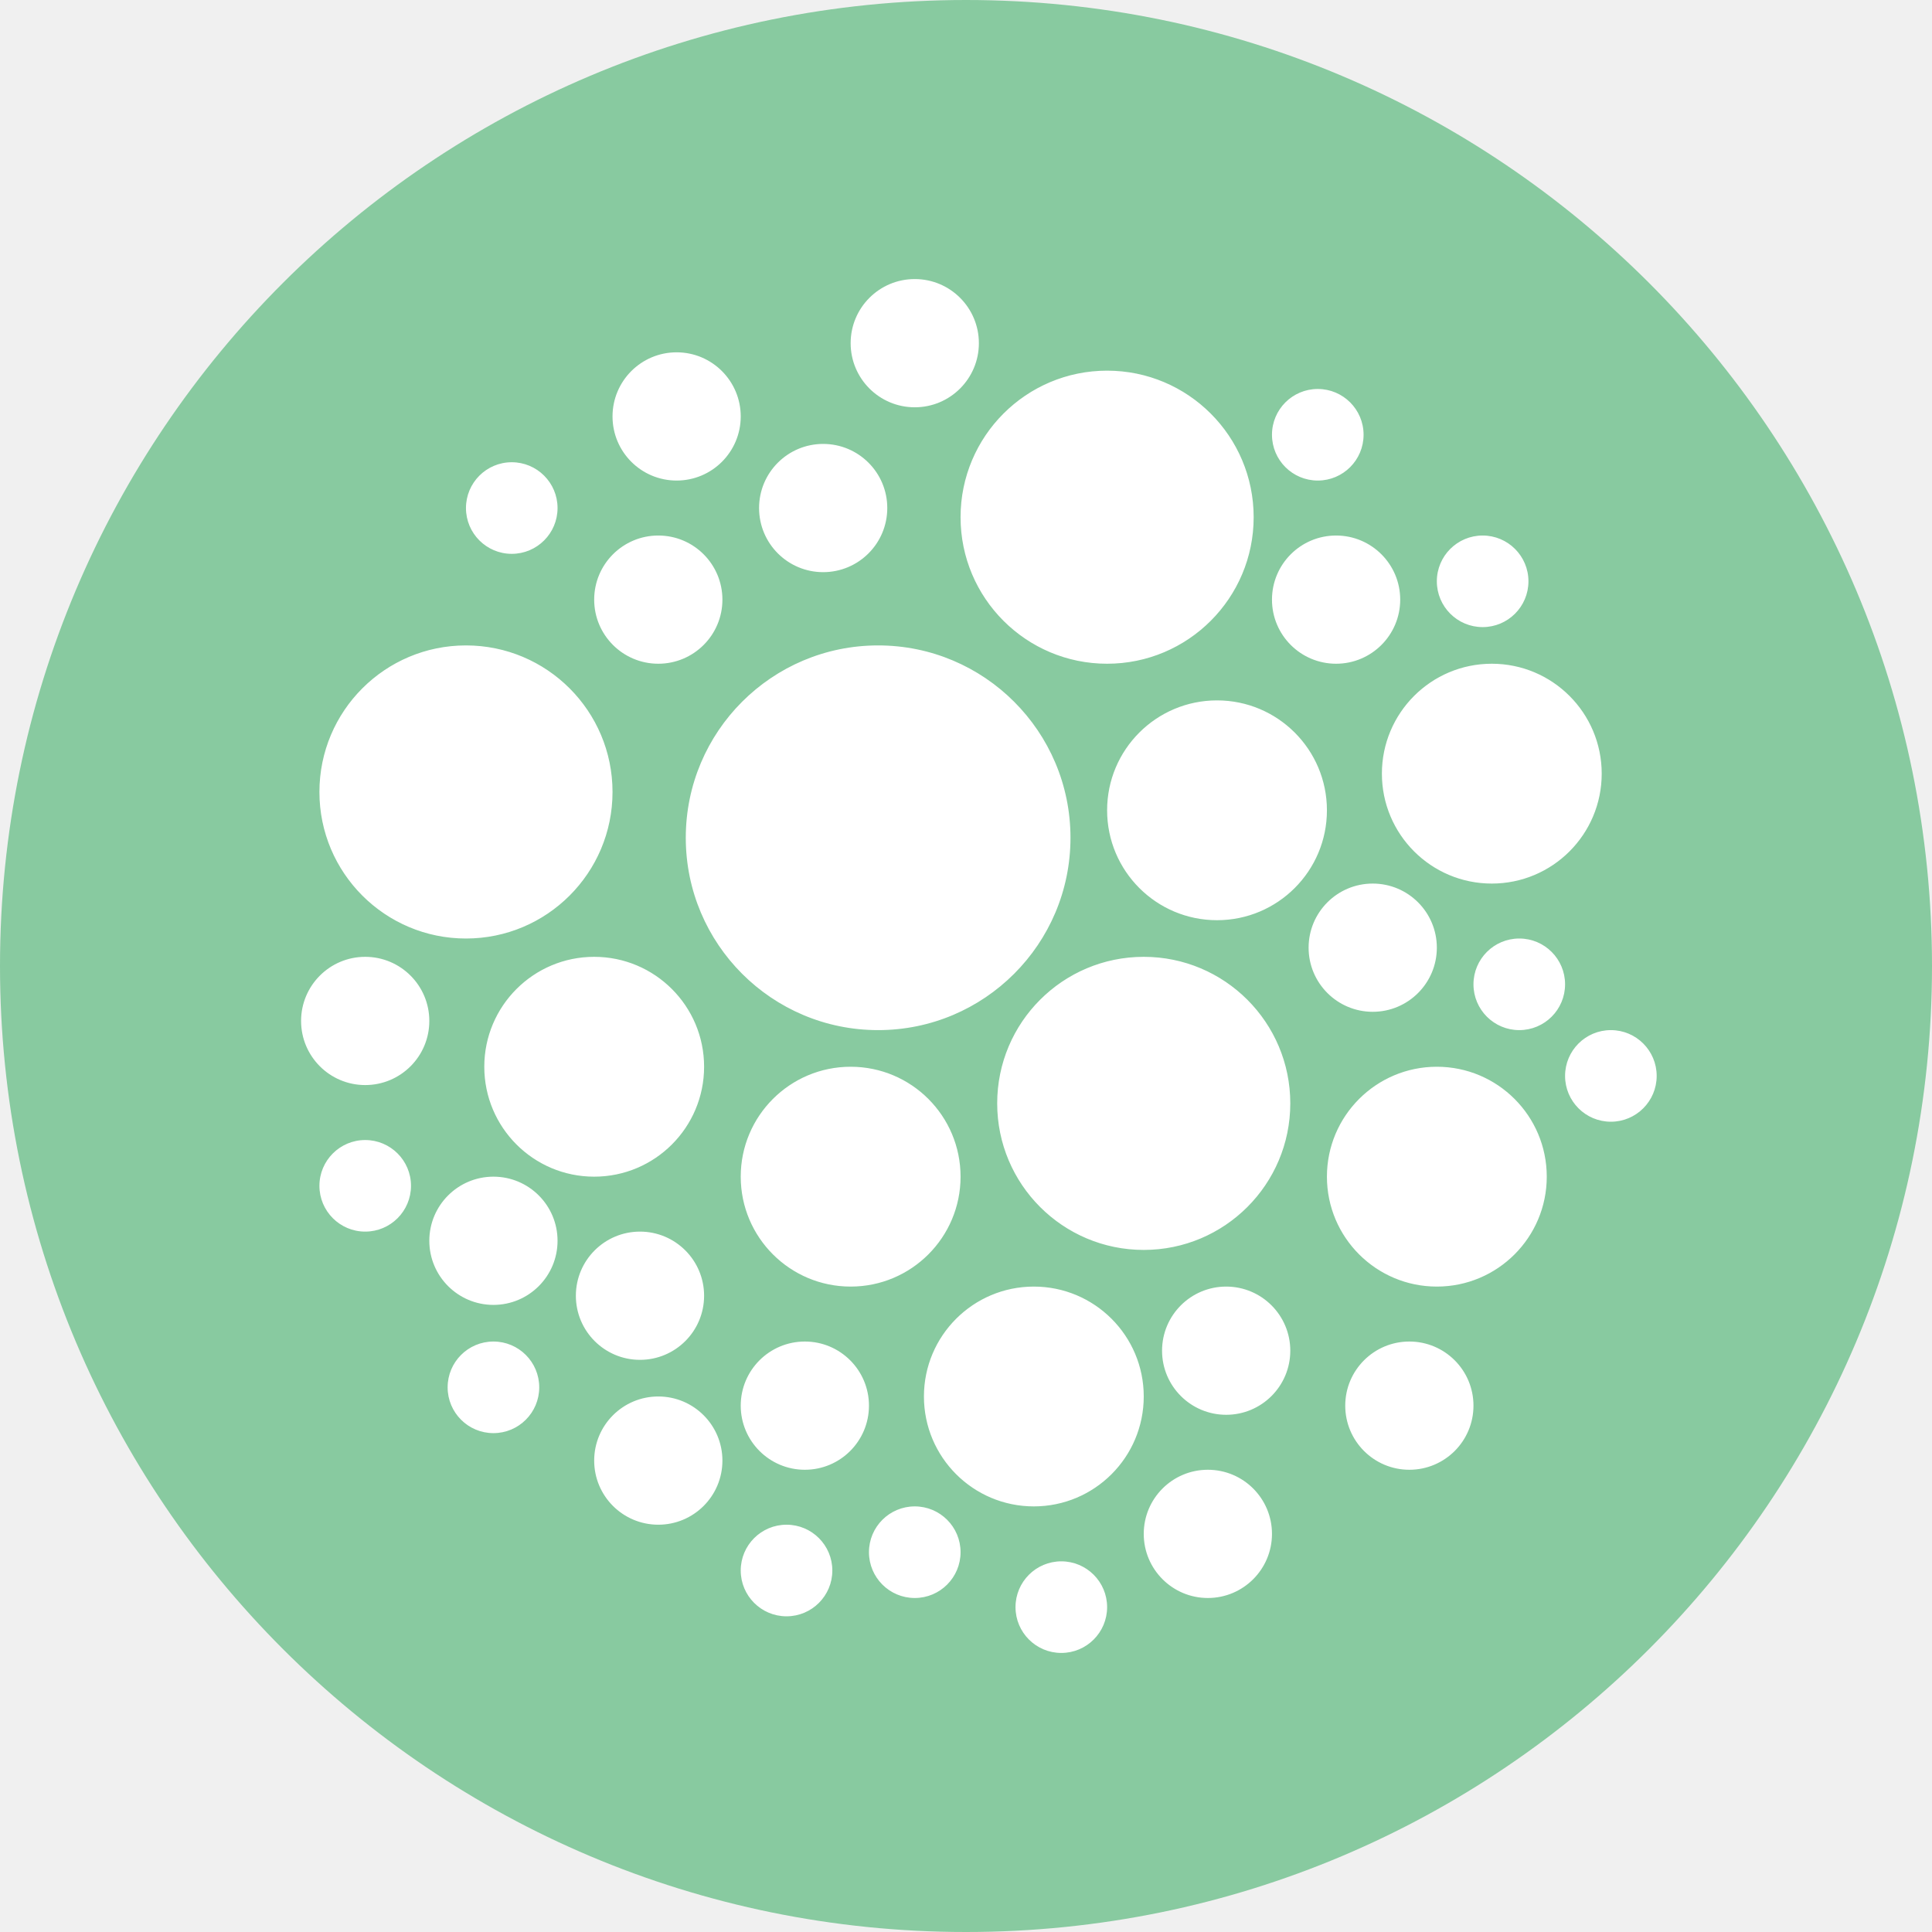
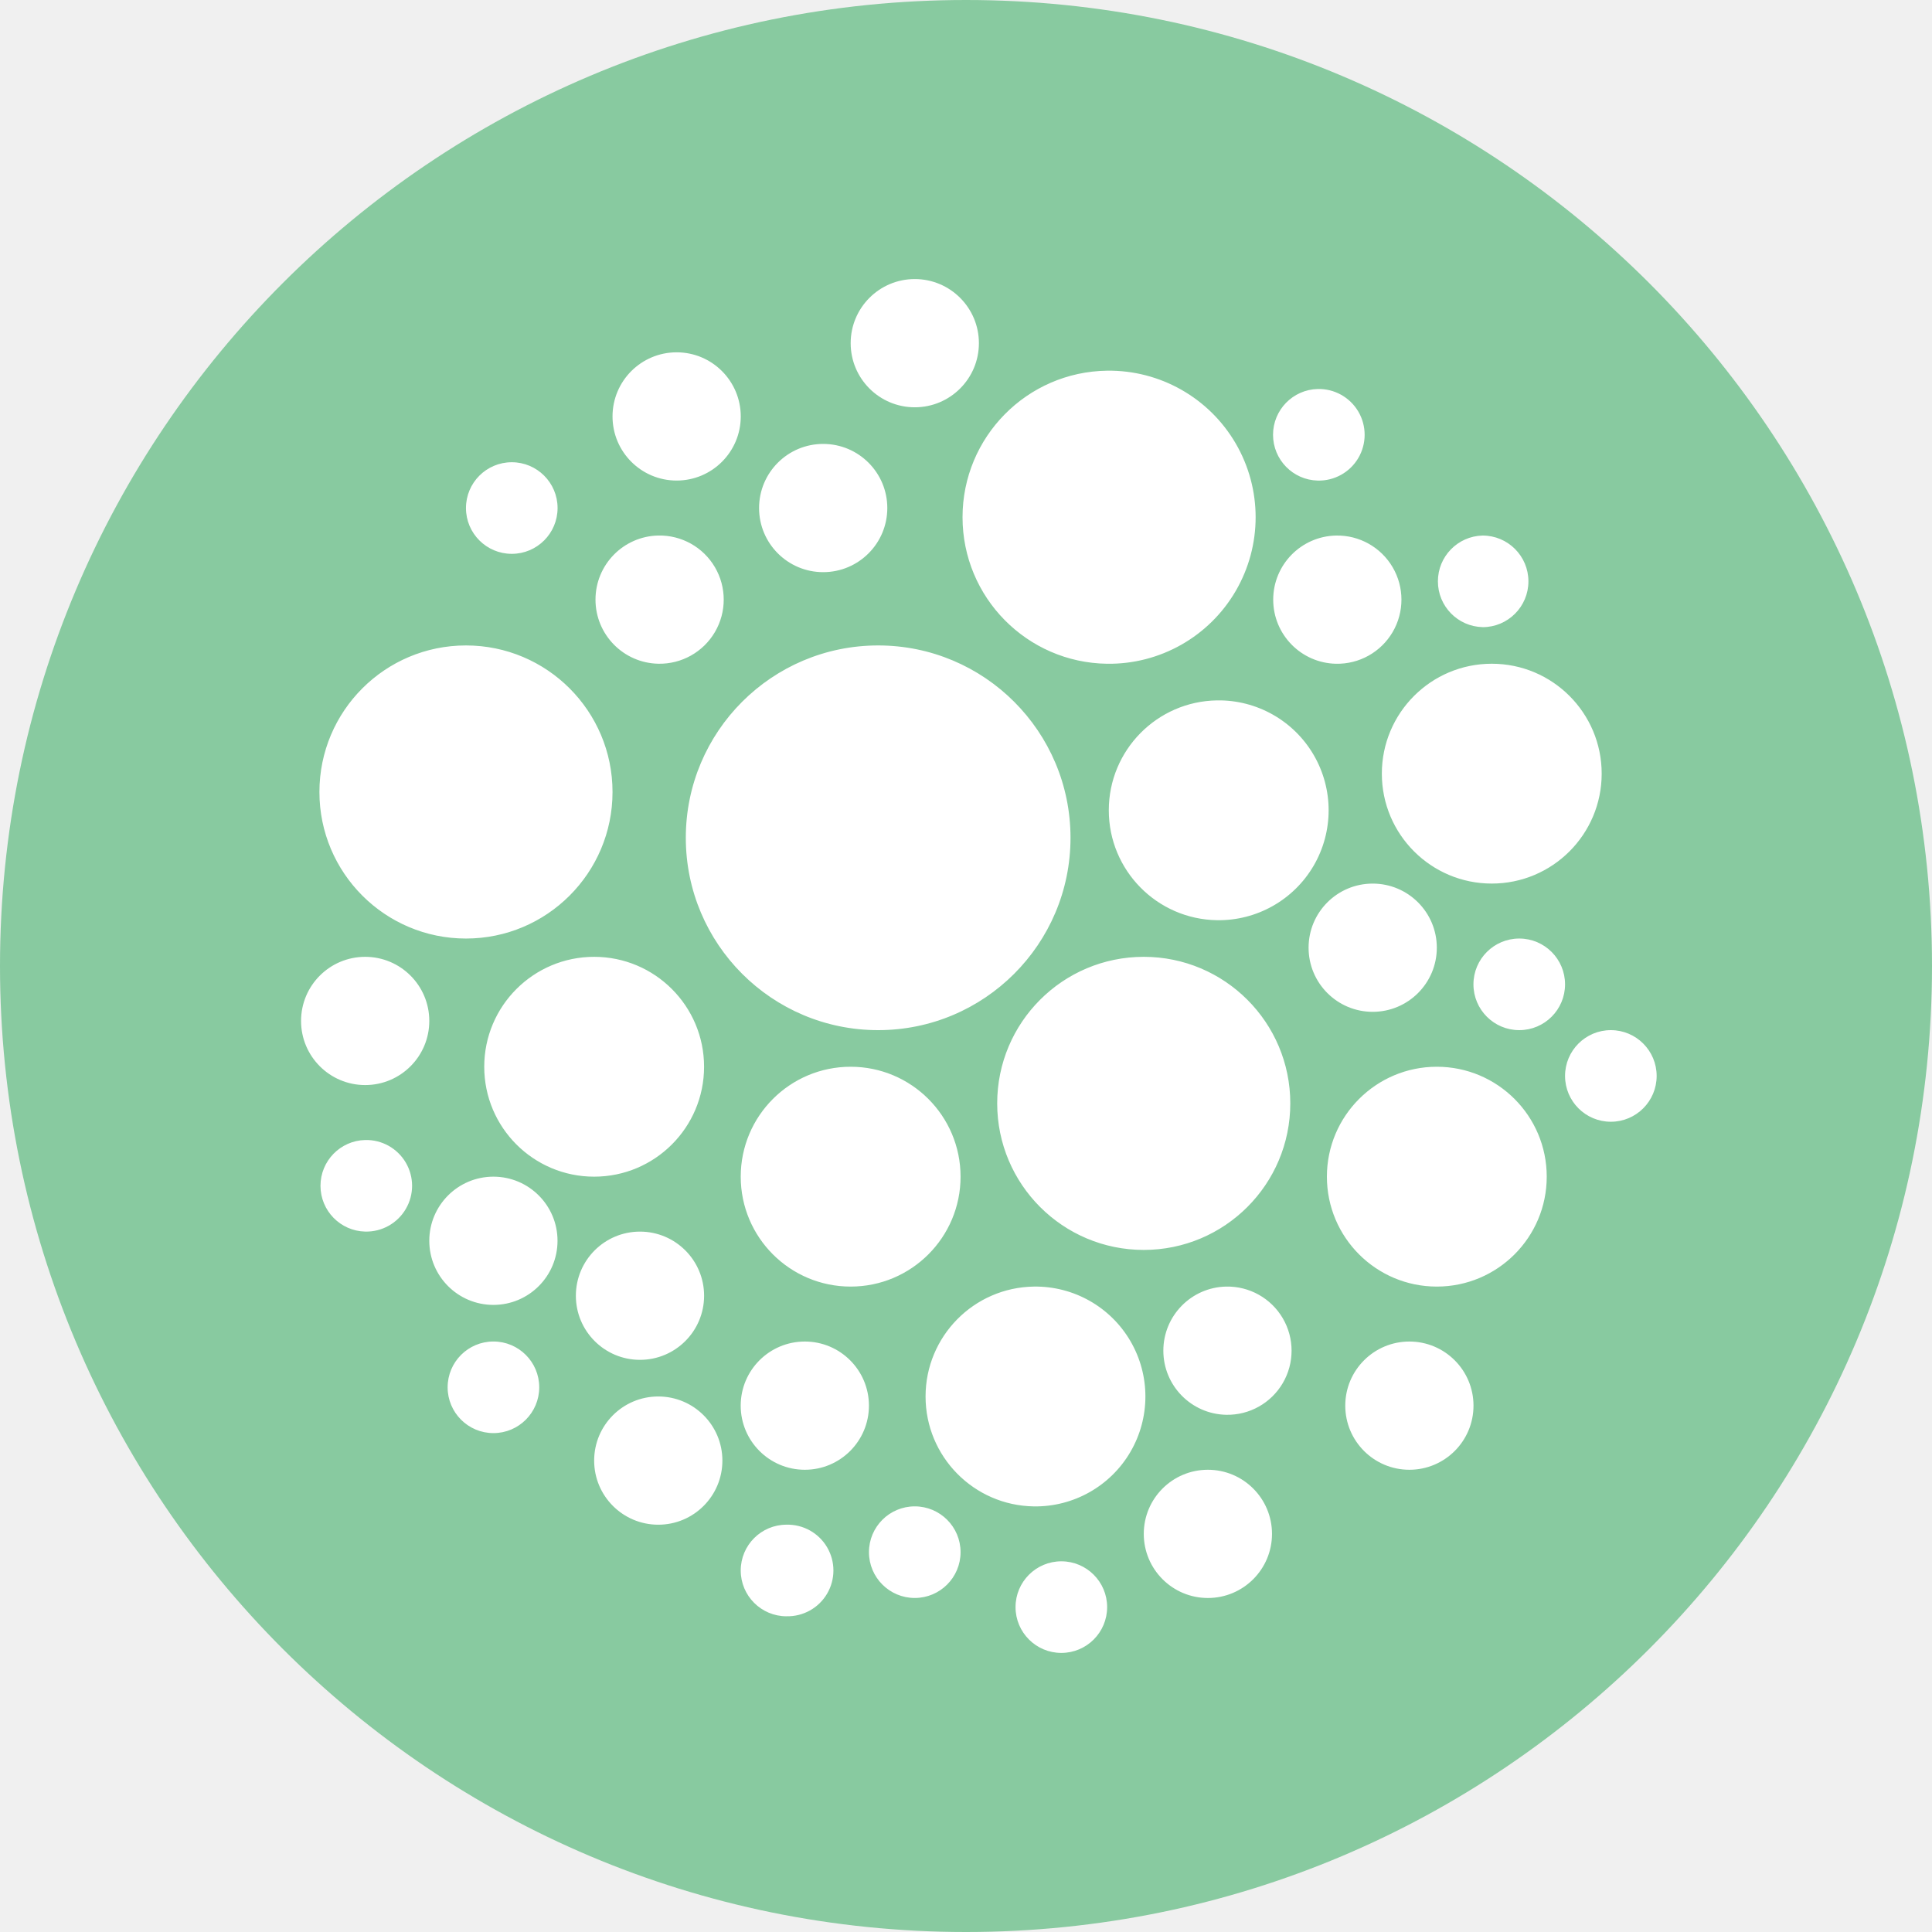
- <svg xmlns="http://www.w3.org/2000/svg" width="75px" height="75px" viewBox="0 0 75 75" version="1.1">
-   <defs />
-   <g id="Marketing" stroke="none" stroke-width="1" fill="none" fill-rule="evenodd">
-     <g id="Students" transform="translate(-498, -1788)">
-       <g id="Duo" transform="translate(0, 1432)">
-         <g id="Left" transform="translate(300, 356)">
-           <g id="Icon" transform="translate(198, 0)">
-             <ellipse id="Circle" fill="#88CAA0" cx="37.5" cy="37.5" rx="37.5" ry="37.5" />
-             <path d="M44.4,48.522 C47.542,48.522 50.089,45.975 50.089,42.833 C50.089,39.691 47.542,37.144 44.4,37.144 C41.258,37.144 38.711,39.691 38.711,42.833 C38.711,45.975 41.258,48.522 44.4,48.522 Z M33.022,49.945 C35.379,49.945 37.289,48.034 37.289,45.678 C37.289,43.321 35.379,41.411 33.022,41.411 C30.666,41.411 28.755,43.321 28.755,45.678 C28.755,48.034 30.666,49.945 33.022,49.945 Z M47.245,35.722 C49.601,35.722 51.511,33.812 51.511,31.455 C51.511,29.099 49.601,27.189 47.245,27.189 C44.888,27.189 42.978,29.099 42.978,31.455 C42.978,33.812 44.888,35.722 47.245,35.722 Z M57.911,34.3 C60.268,34.3 62.178,32.39 62.178,30.033 C62.178,27.677 60.268,25.766 57.911,25.766 C55.555,25.766 53.645,27.677 53.645,30.033 C53.645,32.39 55.555,34.3 57.911,34.3 Z M55.778,49.945 C58.135,49.945 60.045,48.034 60.045,45.678 C60.045,43.321 58.135,41.411 55.778,41.411 C53.422,41.411 51.511,43.321 51.511,45.678 C51.511,48.034 53.422,49.945 55.778,49.945 Z M23.066,45.678 C25.423,45.678 27.333,43.768 27.333,41.411 C27.333,39.055 25.423,37.144 23.066,37.144 C20.71,37.144 18.8,39.055 18.8,41.411 C18.8,43.768 20.71,45.678 23.066,45.678 Z M40.133,58.478 C42.49,58.478 44.4,56.568 44.4,54.211 C44.4,51.855 42.49,49.945 40.133,49.945 C37.777,49.945 35.867,51.855 35.867,54.211 C35.867,56.568 37.777,58.478 40.133,58.478 Z M31.244,57.056 C32.619,57.056 33.733,55.942 33.733,54.567 C33.733,53.192 32.619,52.078 31.244,52.078 C29.87,52.078 28.755,53.192 28.755,54.567 C28.755,55.942 29.87,57.056 31.244,57.056 Z M25.555,59.189 C26.93,59.189 28.044,58.075 28.044,56.7 C28.044,55.326 26.93,54.211 25.555,54.211 C24.181,54.211 23.066,55.326 23.066,56.7 C23.066,58.075 24.181,59.189 25.555,59.189 Z M24.844,52.789 C26.219,52.789 27.333,51.675 27.333,50.3 C27.333,48.926 26.219,47.811 24.844,47.811 C23.47,47.811 22.355,48.926 22.355,50.3 C22.355,51.675 23.47,52.789 24.844,52.789 Z M19.155,50.656 C20.53,50.656 21.644,49.541 21.644,48.167 C21.644,46.792 20.53,45.678 19.155,45.678 C17.781,45.678 16.666,46.792 16.666,48.167 C16.666,49.541 17.781,50.656 19.155,50.656 Z M14.177,42.122 C15.552,42.122 16.666,41.008 16.666,39.633 C16.666,38.259 15.552,37.144 14.177,37.144 C12.803,37.144 11.688,38.259 11.688,39.633 C11.688,41.008 12.803,42.122 14.177,42.122 Z M46.889,62.034 C48.264,62.034 49.378,60.919 49.378,59.545 C49.378,58.17 48.264,57.056 46.889,57.056 C45.514,57.056 44.4,58.17 44.4,59.545 C44.4,60.919 45.514,62.034 46.889,62.034 Z M54.711,57.056 C56.086,57.056 57.2,55.942 57.2,54.567 C57.2,53.192 56.086,52.078 54.711,52.078 C53.337,52.078 52.222,53.192 52.222,54.567 C52.222,55.942 53.337,57.056 54.711,57.056 Z M25.555,25.766 C26.93,25.766 28.044,24.652 28.044,23.278 C28.044,21.903 26.93,20.789 25.555,20.789 C24.181,20.789 23.066,21.903 23.066,23.278 C23.066,24.652 24.181,25.766 25.555,25.766 Z M31.955,22.211 C33.33,22.211 34.444,21.097 34.444,19.722 C34.444,18.347 33.33,17.233 31.955,17.233 C30.581,17.233 29.467,18.347 29.467,19.722 C29.467,21.097 30.581,22.211 31.955,22.211 Z M35.511,15.811 C36.886,15.811 38,14.696 38,13.322 C38,11.947 36.886,10.833 35.511,10.833 C34.136,10.833 33.022,11.947 33.022,13.322 C33.022,14.696 34.136,15.811 35.511,15.811 Z M26.266,18.655 C27.641,18.655 28.755,17.541 28.755,16.166 C28.755,14.792 27.641,13.677 26.266,13.677 C24.892,13.677 23.778,14.792 23.778,16.166 C23.778,17.541 24.892,18.655 26.266,18.655 Z M19.866,21.5 C20.848,21.5 21.644,20.704 21.644,19.722 C21.644,18.74 20.848,17.944 19.866,17.944 C18.885,17.944 18.089,18.74 18.089,19.722 C18.089,20.704 18.885,21.5 19.866,21.5 Z M14.177,47.811 C15.159,47.811 15.955,47.015 15.955,46.033 C15.955,45.052 15.159,44.256 14.177,44.256 C13.196,44.256 12.4,45.052 12.4,46.033 C12.4,47.015 13.196,47.811 14.177,47.811 Z M19.155,55.634 C20.137,55.634 20.933,54.838 20.933,53.856 C20.933,52.874 20.137,52.078 19.155,52.078 C18.173,52.078 17.377,52.874 17.377,53.856 C17.377,54.838 18.173,55.634 19.155,55.634 Z M30.533,62.745 C31.515,62.745 32.311,61.949 32.311,60.967 C32.311,59.985 31.515,59.189 30.533,59.189 C29.551,59.189 28.755,59.985 28.755,60.967 C28.755,61.949 29.551,62.745 30.533,62.745 Z M35.511,62.034 C36.493,62.034 37.289,61.238 37.289,60.256 C37.289,59.274 36.493,58.478 35.511,58.478 C34.529,58.478 33.733,59.274 33.733,60.256 C33.733,61.238 34.529,62.034 35.511,62.034 Z M41.2,64.167 C42.182,64.167 42.978,63.371 42.978,62.389 C42.978,61.407 42.182,60.611 41.2,60.611 C40.218,60.611 39.422,61.407 39.422,62.389 C39.422,63.371 40.218,64.167 41.2,64.167 Z M58.978,39.989 C59.96,39.989 60.756,39.193 60.756,38.211 C60.756,37.229 59.96,36.433 58.978,36.433 C57.996,36.433 57.2,37.229 57.2,38.211 C57.2,39.193 57.996,39.989 58.978,39.989 Z M62.534,43.545 C63.516,43.545 64.312,42.749 64.312,41.767 C64.312,40.785 63.516,39.989 62.534,39.989 C61.552,39.989 60.756,40.785 60.756,41.767 C60.756,42.749 61.552,43.545 62.534,43.545 Z M57.556,24.344 C58.538,24.344 59.334,23.548 59.334,22.566 C59.334,21.585 58.538,20.789 57.556,20.789 C56.574,20.789 55.778,21.585 55.778,22.566 C55.778,23.548 56.574,24.344 57.556,24.344 Z M51.156,18.655 C52.138,18.655 52.934,17.859 52.934,16.877 C52.934,15.896 52.138,15.1 51.156,15.1 C50.174,15.1 49.378,15.896 49.378,16.877 C49.378,17.859 50.174,18.655 51.156,18.655 Z M51.867,25.766 C53.241,25.766 54.356,24.652 54.356,23.278 C54.356,21.903 53.241,20.789 51.867,20.789 C50.492,20.789 49.378,21.903 49.378,23.278 C49.378,24.652 50.492,25.766 51.867,25.766 Z M53.289,39.278 C54.664,39.278 55.778,38.163 55.778,36.789 C55.778,35.414 54.664,34.3 53.289,34.3 C51.915,34.3 50.8,35.414 50.8,36.789 C50.8,38.163 51.915,39.278 53.289,39.278 Z M47.6,54.922 C48.975,54.922 50.089,53.808 50.089,52.434 C50.089,51.059 48.975,49.945 47.6,49.945 C46.226,49.945 45.111,51.059 45.111,52.434 C45.111,53.808 46.226,54.922 47.6,54.922 Z M34.089,39.989 C38.213,39.989 41.556,36.646 41.556,32.522 C41.556,28.398 38.213,25.055 34.089,25.055 C29.965,25.055 26.622,28.398 26.622,32.522 C26.622,36.646 29.965,39.989 34.089,39.989 Z M42.978,25.766 C46.12,25.766 48.667,23.219 48.667,20.078 C48.667,16.936 46.12,14.389 42.978,14.389 C39.836,14.389 37.289,16.936 37.289,20.078 C37.289,23.219 39.836,25.766 42.978,25.766 Z M18.089,36.433 C21.231,36.433 23.778,33.886 23.778,30.744 C23.778,27.602 21.231,25.055 18.089,25.055 C14.947,25.055 12.4,27.602 12.4,30.744 C12.4,33.886 14.947,36.433 18.089,36.433 Z" id="Combined-Shape" fill="#FFFFFF" />
-           </g>
-         </g>
-       </g>
-     </g>
+ <svg xmlns="http://www.w3.org/2000/svg" width="75" height="75" viewBox="0 0 75 75">
+   <g fill="none" fill-rule="evenodd">
+     <ellipse fill="#88CAA0" cx="37.5" cy="37.5" rx="37.5" ry="37.5" />
+     <path d="M44.4 48.522a5.689 5.689 0 1 0 0-11.378 5.689 5.689 0 0 0 0 11.378zm-11.378 1.423a4.267 4.267 0 1 0 0-8.534 4.267 4.267 0 0 0 0 8.534zm14.223-14.223a4.267 4.267 0 1 0 0-8.533 4.267 4.267 0 0 0 0 8.533zM57.91 34.3a4.267 4.267 0 1 0 0-8.534 4.267 4.267 0 0 0 0 8.534zm-2.133 15.645a4.267 4.267 0 1 0 0-8.534 4.267 4.267 0 0 0 0 8.534zm-32.712-4.267a4.267 4.267 0 1 0 0-8.534 4.267 4.267 0 0 0 0 8.534zm17.067 12.8a4.267 4.267 0 1 0 0-8.533 4.267 4.267 0 0 0 0 8.533zm-8.889-1.422a2.489 2.489 0 1 0 0-4.978 2.489 2.489 0 0 0 0 4.978zm-5.689 2.133a2.489 2.489 0 1 0 0-4.978 2.489 2.489 0 0 0 0 4.978zm-.71-6.4a2.489 2.489 0 1 0 0-4.978 2.489 2.489 0 0 0 0 4.978zm-5.69-2.133a2.489 2.489 0 1 0 0-4.978 2.489 2.489 0 0 0 0 4.978zm-4.978-8.534a2.489 2.489 0 1 0 0-4.978 2.489 2.489 0 0 0 0 4.978zM46.89 62.034a2.489 2.489 0 1 0 0-4.978 2.489 2.489 0 0 0 0 4.978zm7.822-4.978a2.489 2.489 0 1 0 0-4.978 2.489 2.489 0 0 0 0 4.978zm-29.156-31.29a2.489 2.489 0 1 0 0-4.977 2.489 2.489 0 0 0 0 4.977zm6.4-3.555a2.489 2.489 0 1 0 0-4.978 2.489 2.489 0 0 0 0 4.978zm3.556-6.4a2.489 2.489 0 1 0 0-4.978 2.489 2.489 0 0 0 0 4.978zm-9.245 2.844a2.489 2.489 0 1 0 0-4.978 2.489 2.489 0 0 0 0 4.978zm-6.4 2.845a1.778 1.778 0 1 0 0-3.556 1.778 1.778 0 0 0 0 3.556zm-5.69 26.31a1.778 1.778 0 1 0 0-3.555 1.778 1.778 0 0 0 0 3.555zm4.978 7.823a1.778 1.778 0 1 0 0-3.556 1.778 1.778 0 0 0 0 3.556zm11.378 7.11a1.778 1.778 0 1 0 0-3.555 1.778 1.778 0 0 0 0 3.556zm4.978-.71a1.778 1.778 0 1 0 0-3.556 1.778 1.778 0 0 0 0 3.556zm5.69 2.133a1.778 1.778 0 1 0 0-3.556 1.778 1.778 0 0 0 0 3.556zM58.977 39.99a1.778 1.778 0 1 0 0-3.556 1.778 1.778 0 0 0 0 3.556zm3.556 3.556a1.778 1.778 0 1 0 0-3.556 1.778 1.778 0 0 0 0 3.556zm-4.978-19.2a1.778 1.778 0 1 0 0-3.556 1.778 1.778 0 0 0 0 3.555zm-6.4-5.69a1.778 1.778 0 1 0 0-3.555 1.778 1.778 0 0 0 0 3.555zm.71 7.111a2.489 2.489 0 1 0 0-4.977 2.489 2.489 0 0 0 0 4.977zm1.423 13.512a2.489 2.489 0 1 0 0-4.978 2.489 2.489 0 0 0 0 4.978zM47.6 54.922a2.489 2.489 0 1 0 0-4.977 2.489 2.489 0 0 0 0 4.977zM34.09 39.99a7.467 7.467 0 1 0 0-14.934 7.467 7.467 0 0 0 0 14.934zm8.889-14.223a5.689 5.689 0 1 0 0-11.377 5.689 5.689 0 0 0 0 11.377zm-24.89 10.667a5.689 5.689 0 1 0 0-11.378 5.689 5.689 0 0 0 0 11.378z" fill="#FFF" />
  </g>
</svg>
